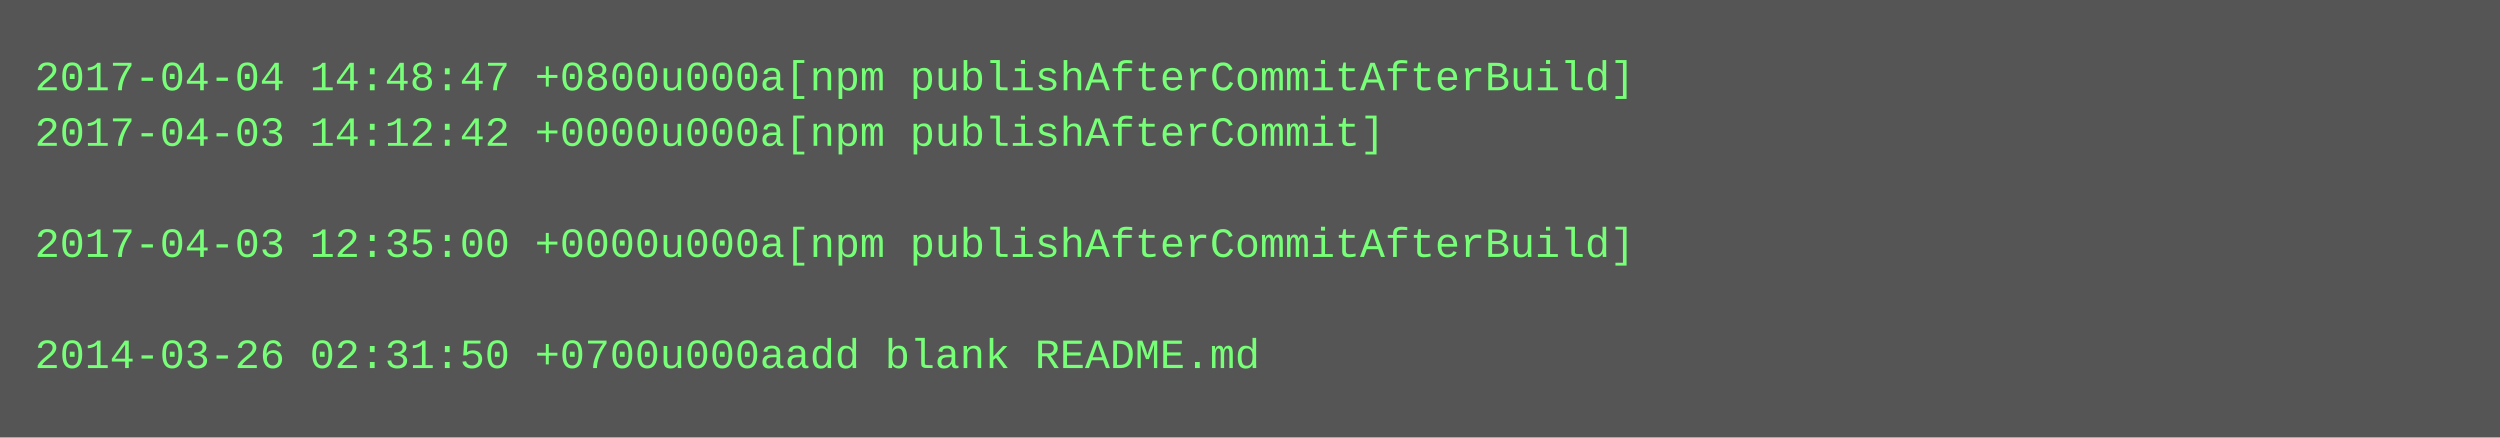
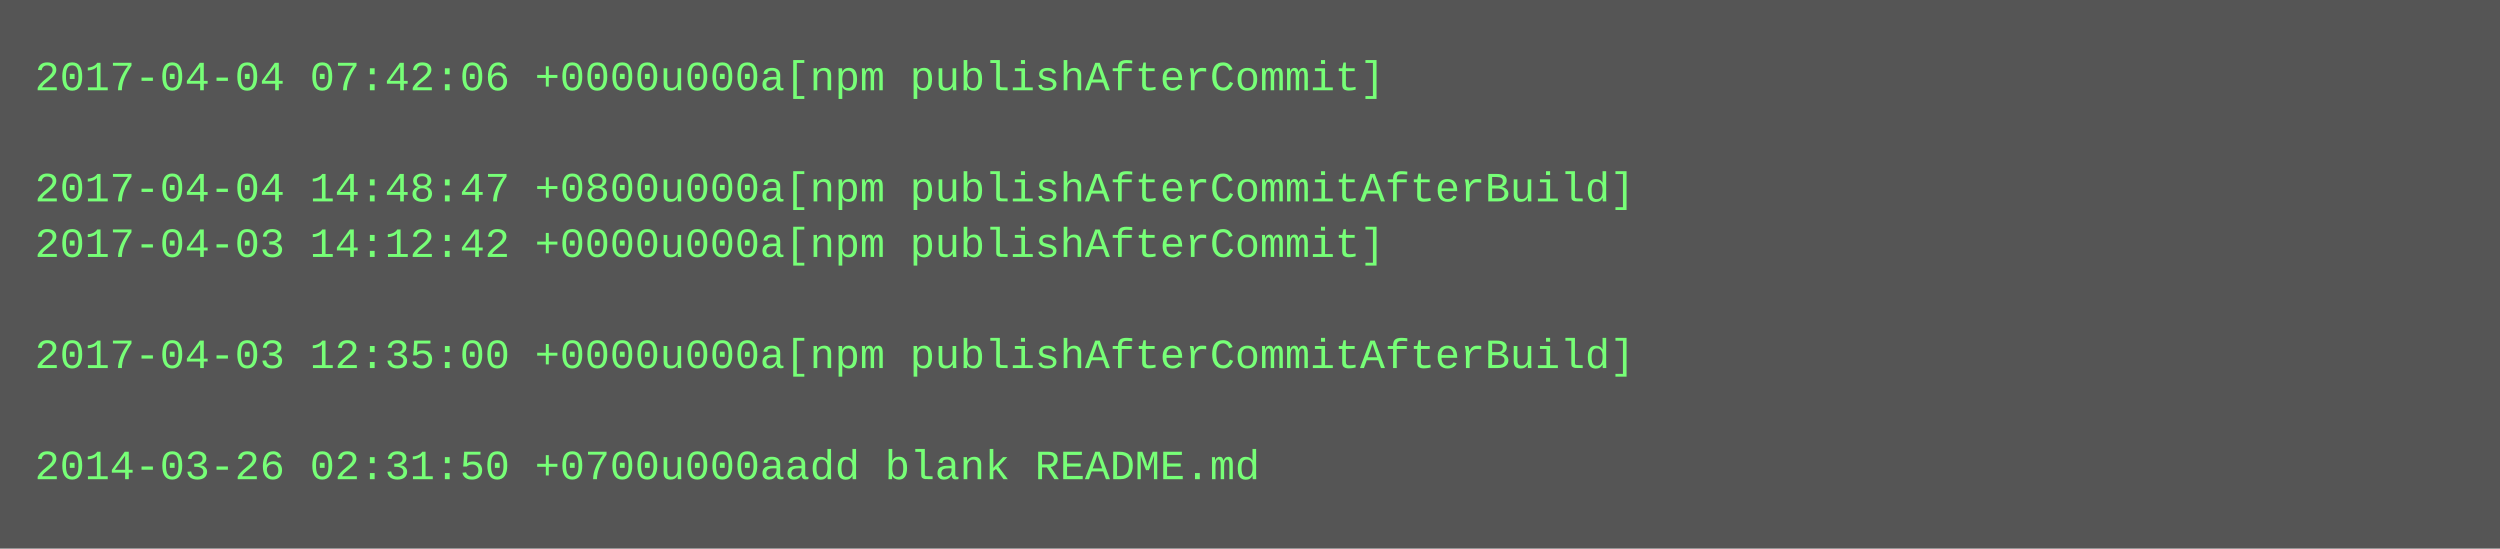
- <svg xmlns="http://www.w3.org/2000/svg" height="126" width="720">
-   <rect height="126" fill="#555" width="720" />
+ <svg xmlns="http://www.w3.org/2000/svg" height="158" width="720">
+   <rect height="158" fill="#555" width="720" />
  <text fill="#7f7" font-family="Courier New" font-size="12" xml:space="preserve">
-     <tspan x="10" y="26">2017-04-04 14:48:47 +0800u000a[npm publishAfterCommitAfterBuild]</tspan>
-     <tspan x="10" y="42">2017-04-03 14:12:42 +0000u000a[npm publishAfterCommit]</tspan>
-     <tspan x="10" y="58" />
-     <tspan x="10" y="74">2017-04-03 12:35:00 +0000u000a[npm publishAfterCommitAfterBuild]</tspan>
+     <tspan x="10" y="26">2017-04-04 07:42:06 +0000u000a[npm publishAfterCommit]</tspan>
+     <tspan x="10" y="42" />
+     <tspan x="10" y="58">2017-04-04 14:48:47 +0800u000a[npm publishAfterCommitAfterBuild]</tspan>
+     <tspan x="10" y="74">2017-04-03 14:12:42 +0000u000a[npm publishAfterCommit]</tspan>
    <tspan x="10" y="90" />
-     <tspan x="10" y="106">2014-03-26 02:31:50 +0700u000aadd blank README.md</tspan>
+     <tspan x="10" y="106">2017-04-03 12:35:00 +0000u000a[npm publishAfterCommitAfterBuild]</tspan>
+     <tspan x="10" y="122" />
+     <tspan x="10" y="138">2014-03-26 02:31:50 +0700u000aadd blank README.md</tspan>
  </text>
</svg>
